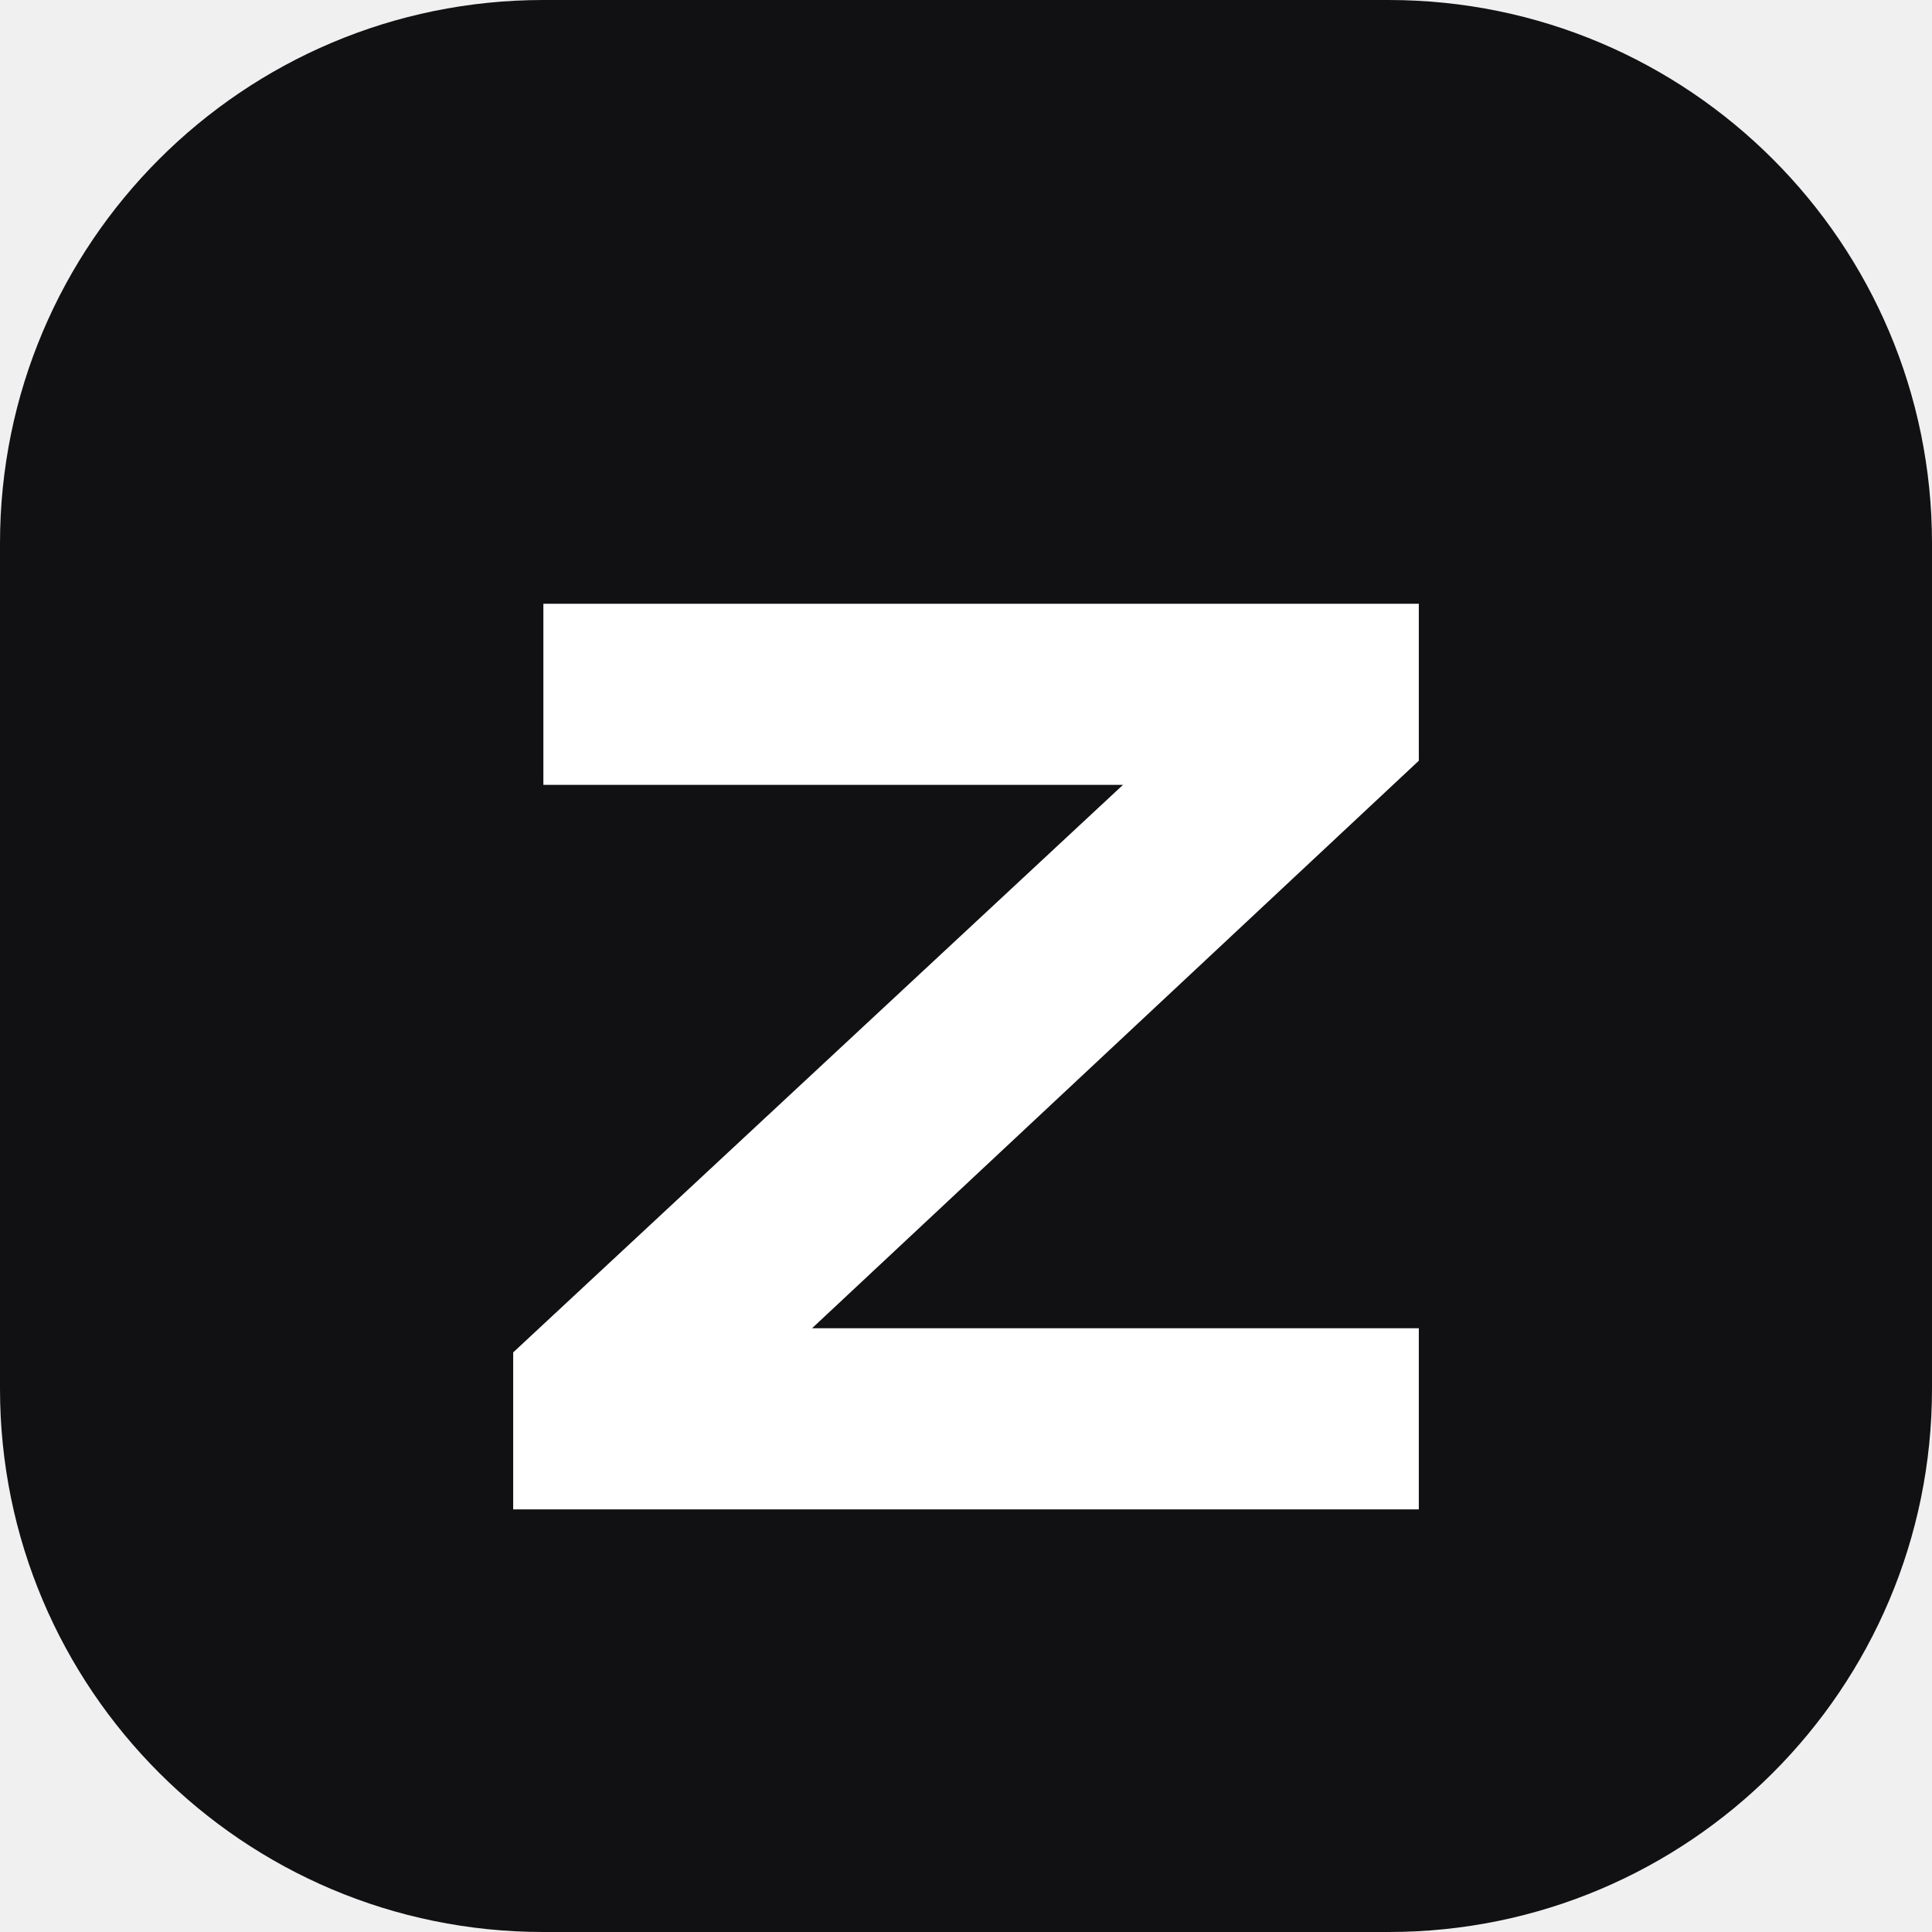
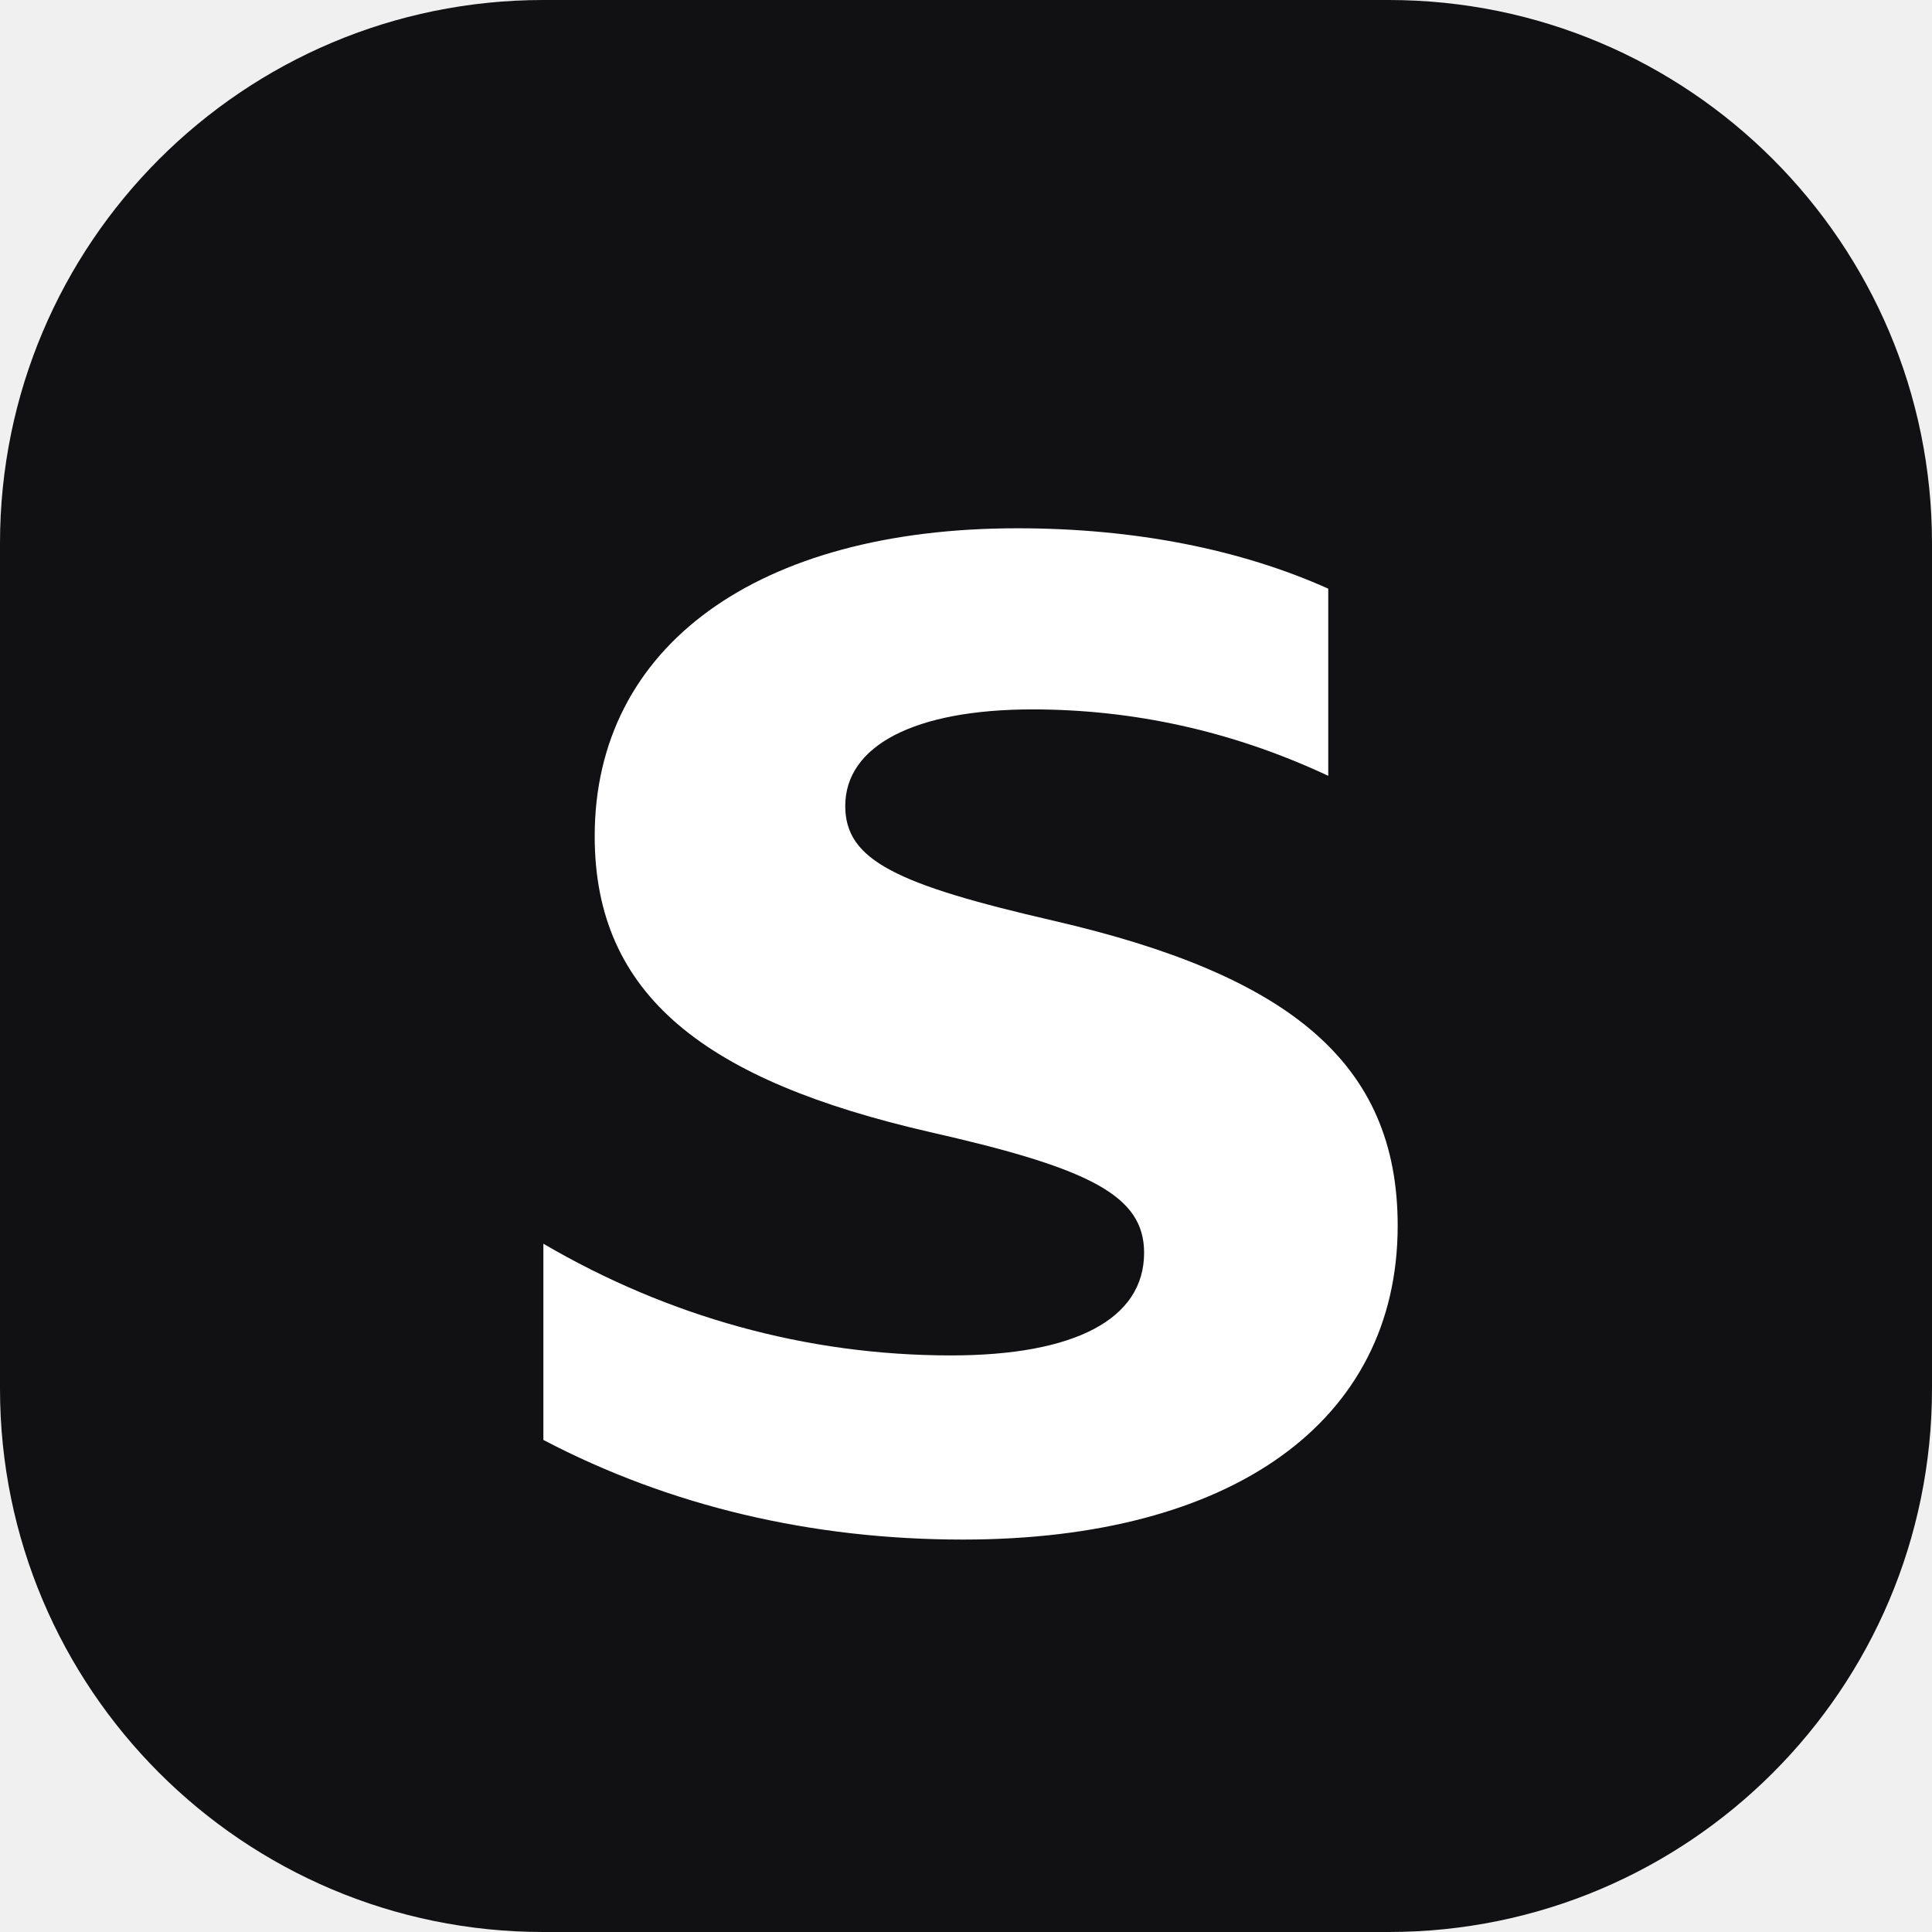
<svg xmlns="http://www.w3.org/2000/svg" viewBox="0 0 64 64">
  <rect width="64" height="64" rx="18" fill="#111113" />
-   <path fill="#fff" d="M18 20h29v5.2L26.9 44H47v6H17v-5.2L37.2 26H18z" />
+   <path fill="#fff" d="M44 19.5v6.2c-3.2-1.5-6.5-2.2-9.8-2.2-3.9 0-6.2 1.2-6.2 3.2 0 1.8 1.7 2.6 6.9 3.8 7.8 1.8 11.4 4.7 11.4 10.1 0 6.5-5.5 10.4-14.4 10.4-5 0-9.7-1.1-13.9-3.3v-6.5c4.1 2.4 8.7 3.7 13.5 3.7 4.1 0 6.4-1.2 6.4-3.4 0-1.9-1.8-2.8-7.1-4-7.4-1.7-11.1-4.5-11.1-9.8 0-6.3 5.4-10.2 14-10.2 3.9 0 7.4.7 10.3 2z" />
</svg>
